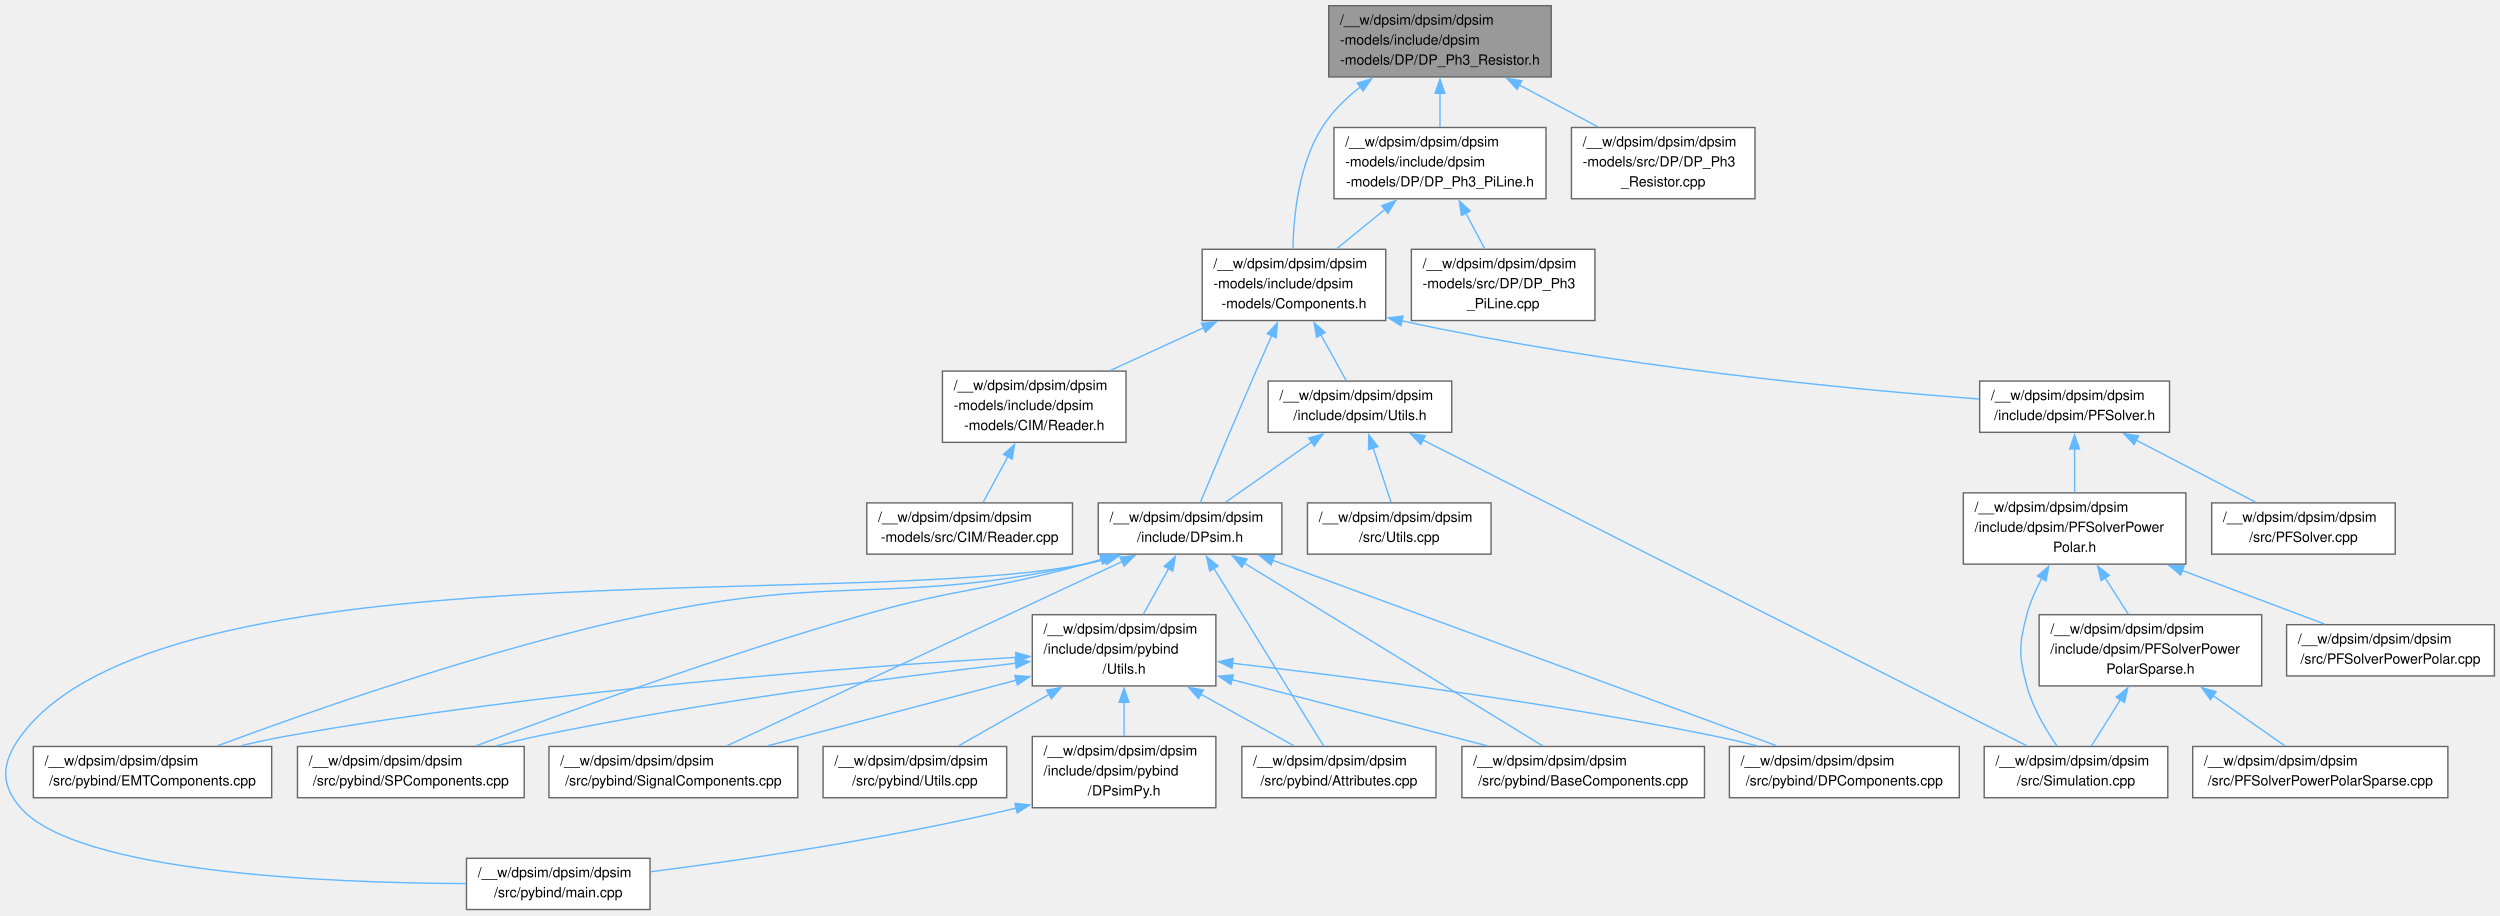
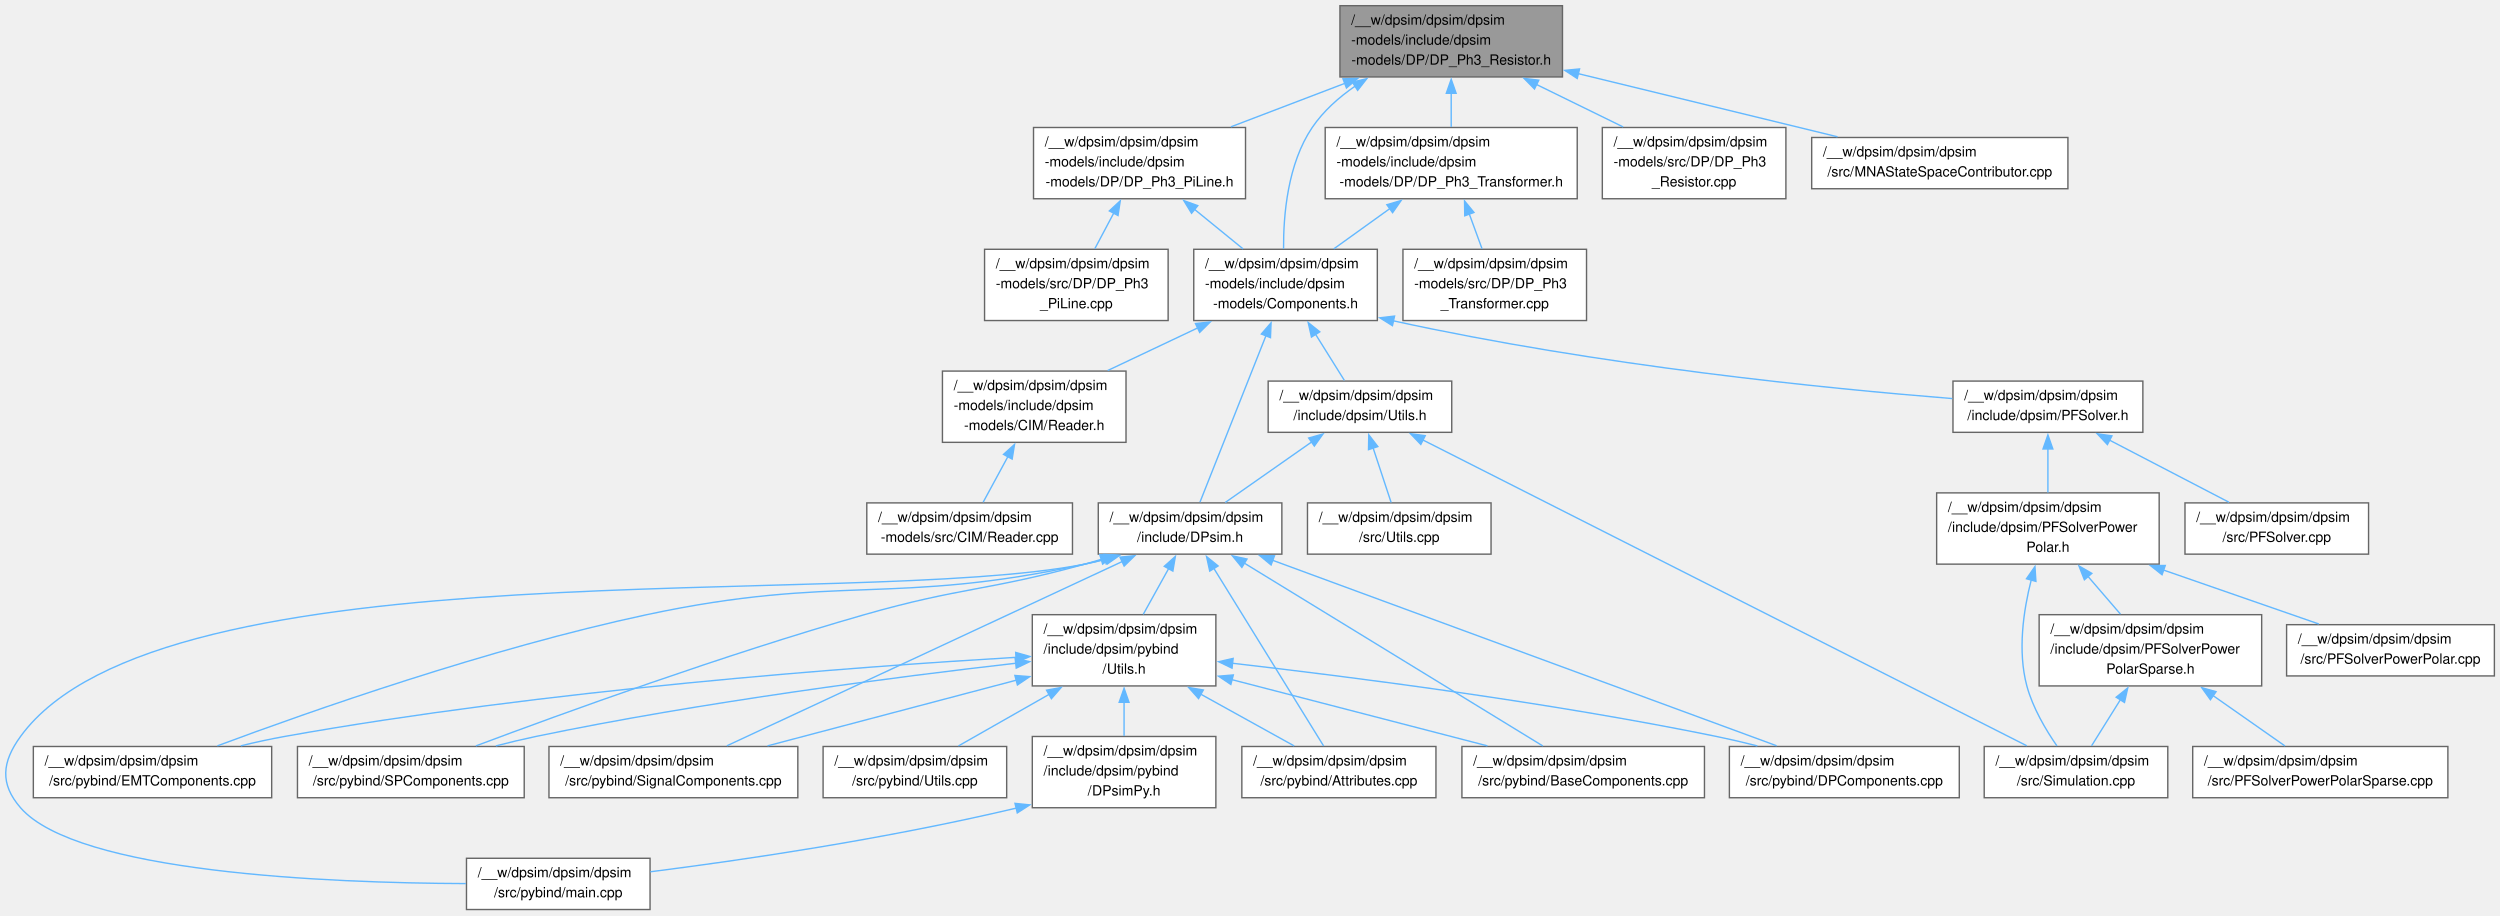
<svg xmlns="http://www.w3.org/2000/svg" xmlns:xlink="http://www.w3.org/1999/xlink" width="1781pt" height="652pt" viewBox="0.00 0.00 1780.62 651.75">
  <g id="graph0" class="graph" transform="scale(1 1) rotate(0) translate(4 647.75)">
    <g id="Node000001" class="node">
      <g id="a_Node000001">
        <a xlink:title=" ">
-           <polygon fill="#999999" stroke="#666666" points="1100.87,-643.75 942.37,-643.75 942.37,-593 1100.87,-593 1100.87,-643.75" />
-           <text text-anchor="start" x="950.37" y="-630.25" font-family="Helvetica,sans-Serif" font-size="10.00">/__w/dpsim/dpsim/dpsim</text>
-           <text text-anchor="start" x="950.37" y="-616" font-family="Helvetica,sans-Serif" font-size="10.00">-models/include/dpsim</text>
-           <text text-anchor="middle" x="1021.62" y="-601.75" font-family="Helvetica,sans-Serif" font-size="10.00">-models/DP/DP_Ph3_Resistor.h</text>
+           <polygon fill="#999999" stroke="#666666" points="1108.87,-643.75 950.37,-643.75 950.37,-593 1108.87,-593 1108.87,-643.75" />
+           <text text-anchor="start" x="958.37" y="-630.25" font-family="Helvetica,sans-Serif" font-size="10.00">/__w/dpsim/dpsim/dpsim</text>
+           <text text-anchor="start" x="958.37" y="-616" font-family="Helvetica,sans-Serif" font-size="10.00">-models/include/dpsim</text>
+           <text text-anchor="middle" x="1029.62" y="-601.75" font-family="Helvetica,sans-Serif" font-size="10.00">-models/DP/DP_Ph3_Resistor.h</text>
        </a>
      </g>
    </g>
    <g id="Node000002" class="node">
      <g id="a_Node000002">
        <a xlink:href="_components_8h.html" target="_top" xlink:title=" ">
-           <polygon fill="white" stroke="#666666" points="983,-470.25 852.25,-470.25 852.25,-419.5 983,-419.5 983,-470.25" />
-           <text text-anchor="start" x="860.25" y="-456.75" font-family="Helvetica,sans-Serif" font-size="10.00">/__w/dpsim/dpsim/dpsim</text>
-           <text text-anchor="start" x="860.25" y="-442.5" font-family="Helvetica,sans-Serif" font-size="10.00">-models/include/dpsim</text>
-           <text text-anchor="middle" x="917.62" y="-428.25" font-family="Helvetica,sans-Serif" font-size="10.00">-models/Components.h</text>
+           <polygon fill="white" stroke="#666666" points="977,-470.25 846.25,-470.25 846.25,-419.5 977,-419.5 977,-470.25" />
+           <text text-anchor="start" x="854.25" y="-456.75" font-family="Helvetica,sans-Serif" font-size="10.00">/__w/dpsim/dpsim/dpsim</text>
+           <text text-anchor="start" x="854.25" y="-442.5" font-family="Helvetica,sans-Serif" font-size="10.00">-models/include/dpsim</text>
+           <text text-anchor="middle" x="911.62" y="-428.25" font-family="Helvetica,sans-Serif" font-size="10.00">-models/Components.h</text>
        </a>
      </g>
    </g>
    <g id="edge1_Node000001_Node000002" class="edge">
      <g id="a_edge1_Node000001_Node000002">
        <a xlink:title=" ">
-           <path fill="none" stroke="#63b8ff" d="M964.81,-585.83C954.37,-577.68 944.59,-568.04 937.62,-557 921.1,-530.81 917.35,-494.62 916.91,-470.75" />
-           <polygon fill="#63b8ff" stroke="#63b8ff" points="962.74,-588.64 972.88,-591.7 966.86,-582.99 962.74,-588.64" />
+           <path fill="none" stroke="#63b8ff" d="M961.23,-586.48C949.47,-578.41 938.52,-568.63 930.62,-557 913.15,-531.25 910.05,-494.62 910.21,-470.56" />
+           <polygon fill="#63b8ff" stroke="#63b8ff" points="959.2,-589.34 969.51,-591.78 962.97,-583.44 959.2,-589.34" />
        </a>
      </g>
    </g>
    <g id="Node000025" class="node">
      <g id="a_Node000025">
        <a xlink:href="_d_p___ph3___pi_line_8h.html" target="_top" xlink:title=" ">
-           <polygon fill="white" stroke="#666666" points="1097.12,-557 946.12,-557 946.12,-506.25 1097.12,-506.25 1097.12,-557" />
-           <text text-anchor="start" x="954.12" y="-543.5" font-family="Helvetica,sans-Serif" font-size="10.00">/__w/dpsim/dpsim/dpsim</text>
-           <text text-anchor="start" x="954.12" y="-529.25" font-family="Helvetica,sans-Serif" font-size="10.00">-models/include/dpsim</text>
-           <text text-anchor="middle" x="1021.62" y="-515" font-family="Helvetica,sans-Serif" font-size="10.00">-models/DP/DP_Ph3_PiLine.h</text>
+           <polygon fill="white" stroke="#666666" points="883.12,-557 732.12,-557 732.12,-506.25 883.12,-506.25 883.12,-557" />
+           <text text-anchor="start" x="740.12" y="-543.5" font-family="Helvetica,sans-Serif" font-size="10.00">/__w/dpsim/dpsim/dpsim</text>
+           <text text-anchor="start" x="740.12" y="-529.25" font-family="Helvetica,sans-Serif" font-size="10.00">-models/include/dpsim</text>
+           <text text-anchor="middle" x="807.62" y="-515" font-family="Helvetica,sans-Serif" font-size="10.00">-models/DP/DP_Ph3_PiLine.h</text>
        </a>
      </g>
    </g>
    <g id="edge34_Node000001_Node000025" class="edge">
      <g id="a_edge34_Node000001_Node000025">
        <a xlink:title=" ">
-           <path fill="none" stroke="#63b8ff" d="M1021.62,-581.38C1021.62,-573.29 1021.62,-564.88 1021.62,-557.38" />
-           <polygon fill="#63b8ff" stroke="#63b8ff" points="1018.12,-581.35 1021.62,-591.35 1025.12,-581.35 1018.12,-581.35" />
+           <path fill="none" stroke="#63b8ff" d="M953.81,-588.43C927.45,-578.37 898.14,-567.18 872.73,-557.48" />
+           <polygon fill="#63b8ff" stroke="#63b8ff" points="952.51,-591.68 963.1,-591.98 955.01,-585.14 952.51,-591.68" />
        </a>
      </g>
    </g>
    <g id="Node000027" class="node">
      <g id="a_Node000027">
-         <a xlink:href="_d_p___ph3___resistor_8cpp.html" target="_top" xlink:title=" ">
-           <polygon fill="white" stroke="#666666" points="1246,-557 1115.25,-557 1115.25,-506.25 1246,-506.25 1246,-557" />
-           <text text-anchor="start" x="1123.25" y="-543.5" font-family="Helvetica,sans-Serif" font-size="10.00">/__w/dpsim/dpsim/dpsim</text>
-           <text text-anchor="start" x="1123.25" y="-529.25" font-family="Helvetica,sans-Serif" font-size="10.00">-models/src/DP/DP_Ph3</text>
-           <text text-anchor="middle" x="1180.62" y="-515" font-family="Helvetica,sans-Serif" font-size="10.00">_Resistor.cpp</text>
+         <a xlink:href="_d_p___ph3___transformer_8h.html" target="_top" xlink:title=" ">
+           <polygon fill="white" stroke="#666666" points="1119.37,-557 939.87,-557 939.87,-506.25 1119.37,-506.25 1119.37,-557" />
+           <text text-anchor="start" x="947.87" y="-543.5" font-family="Helvetica,sans-Serif" font-size="10.00">/__w/dpsim/dpsim/dpsim</text>
+           <text text-anchor="start" x="947.87" y="-529.25" font-family="Helvetica,sans-Serif" font-size="10.00">-models/include/dpsim</text>
+           <text text-anchor="middle" x="1029.62" y="-515" font-family="Helvetica,sans-Serif" font-size="10.00">-models/DP/DP_Ph3_Transformer.h</text>
        </a>
      </g>
    </g>
    <g id="edge37_Node000001_Node000027" class="edge">
      <g id="a_edge37_Node000001_Node000027">
        <a xlink:title=" ">
-           <path fill="none" stroke="#63b8ff" d="M1078.03,-587.31C1096.41,-577.51 1116.59,-566.76 1134.15,-557.4" />
-           <polygon fill="#63b8ff" stroke="#63b8ff" points="1076.55,-584.13 1069.38,-591.92 1079.85,-590.31 1076.55,-584.13" />
+           <path fill="none" stroke="#63b8ff" d="M1029.62,-581.38C1029.62,-573.29 1029.62,-564.88 1029.62,-557.38" />
+           <polygon fill="#63b8ff" stroke="#63b8ff" points="1026.12,-581.35 1029.62,-591.35 1033.12,-581.35 1026.12,-581.35" />
+         </a>
+       </g>
+     </g>
+     <g id="Node000029" class="node">
+       <g id="a_Node000029">
+         <a xlink:href="_d_p___ph3___resistor_8cpp.html" target="_top" xlink:title=" ">
+           <polygon fill="white" stroke="#666666" points="1268,-557 1137.25,-557 1137.25,-506.25 1268,-506.25 1268,-557" />
+           <text text-anchor="start" x="1145.25" y="-543.5" font-family="Helvetica,sans-Serif" font-size="10.00">/__w/dpsim/dpsim/dpsim</text>
+           <text text-anchor="start" x="1145.25" y="-529.25" font-family="Helvetica,sans-Serif" font-size="10.00">-models/src/DP/DP_Ph3</text>
+           <text text-anchor="middle" x="1202.62" y="-515" font-family="Helvetica,sans-Serif" font-size="10.00">_Resistor.cpp</text>
+         </a>
+       </g>
+     </g>
+     <g id="edge40_Node000001_Node000029" class="edge">
+       <g id="a_edge40_Node000001_Node000029">
+         <a xlink:title=" ">
+           <path fill="none" stroke="#63b8ff" d="M1090.45,-587.58C1110.59,-577.71 1132.77,-566.84 1152.06,-557.4" />
+           <polygon fill="#63b8ff" stroke="#63b8ff" points="1088.93,-584.43 1081.49,-591.97 1092.01,-590.71 1088.93,-584.43" />
+         </a>
+       </g>
+     </g>
+     <g id="Node000030" class="node">
+       <g id="a_Node000030">
+         <a xlink:href="_m_n_a_state_space_contributor_8cpp.html" target="_top" xlink:title=" ">
+           <polygon fill="white" stroke="#666666" points="1468.87,-549.88 1286.37,-549.88 1286.37,-513.38 1468.87,-513.38 1468.87,-549.88" />
+           <text text-anchor="start" x="1294.37" y="-536.38" font-family="Helvetica,sans-Serif" font-size="10.00">/__w/dpsim/dpsim/dpsim</text>
+           <text text-anchor="middle" x="1377.62" y="-522.12" font-family="Helvetica,sans-Serif" font-size="10.00">/src/MNAStateSpaceContributor.cpp</text>
+         </a>
+       </g>
+     </g>
+     <g id="edge41_Node000001_Node000030" class="edge">
+       <g id="a_edge41_Node000001_Node000030">
+         <a xlink:title=" ">
+           <path fill="none" stroke="#63b8ff" d="M1119.94,-595.38C1177.46,-581.37 1251.01,-563.46 1304.79,-550.36" />
+           <polygon fill="#63b8ff" stroke="#63b8ff" points="1119.38,-591.91 1110.5,-597.68 1121.04,-598.71 1119.38,-591.91" />
        </a>
      </g>
    </g>
    <g id="Node000003" class="node">
      <g id="a_Node000003">
        <a xlink:href="_reader_8h.html" target="_top" xlink:title=" ">
          <polygon fill="white" stroke="#666666" points="798,-383.5 667.25,-383.5 667.25,-332.75 798,-332.75 798,-383.5" />
          <text text-anchor="start" x="675.25" y="-370" font-family="Helvetica,sans-Serif" font-size="10.00">/__w/dpsim/dpsim/dpsim</text>
          <text text-anchor="start" x="675.25" y="-355.75" font-family="Helvetica,sans-Serif" font-size="10.00">-models/include/dpsim</text>
          <text text-anchor="middle" x="732.62" y="-341.5" font-family="Helvetica,sans-Serif" font-size="10.00">-models/CIM/Reader.h</text>
        </a>
      </g>
    </g>
    <g id="edge2_Node000002_Node000003" class="edge">
      <g id="a_edge2_Node000002_Node000003">
        <a xlink:title=" ">
-           <path fill="none" stroke="#63b8ff" d="M853.17,-414.35C831.48,-404.41 807.51,-393.43 786.7,-383.9" />
-           <polygon fill="#63b8ff" stroke="#63b8ff" points="851.69,-417.52 862.24,-418.5 854.61,-411.16 851.69,-417.52" />
+           <path fill="none" stroke="#63b8ff" d="M848.98,-414.21C828.06,-404.31 804.99,-393.39 784.94,-383.9" />
+           <polygon fill="#63b8ff" stroke="#63b8ff" points="847.46,-417.37 858,-418.49 850.46,-411.04 847.46,-417.37" />
        </a>
      </g>
    </g>
    <g id="Node000005" class="node">
      <g id="a_Node000005">
        <a xlink:href="_d_psim_8h.html" target="_top" xlink:title=" ">
          <polygon fill="white" stroke="#666666" points="909,-289.62 778.25,-289.62 778.25,-253.12 909,-253.12 909,-289.62" />
          <text text-anchor="start" x="786.25" y="-276.12" font-family="Helvetica,sans-Serif" font-size="10.00">/__w/dpsim/dpsim/dpsim</text>
          <text text-anchor="middle" x="843.62" y="-261.88" font-family="Helvetica,sans-Serif" font-size="10.00">/include/DPsim.h</text>
        </a>
      </g>
    </g>
    <g id="edge4_Node000002_Node000005" class="edge">
      <g id="a_edge4_Node000002_Node000005">
        <a xlink:title=" ">
-           <path fill="none" stroke="#63b8ff" d="M901.78,-408.77C898.08,-400.5 894.19,-391.7 890.62,-383.5 876.25,-350.46 859.97,-311.66 850.84,-289.75" />
-           <polygon fill="#63b8ff" stroke="#63b8ff" points="898.57,-410.17 905.86,-417.87 904.96,-407.31 898.57,-410.17" />
+           <path fill="none" stroke="#63b8ff" d="M897.7,-408.76C883.4,-372.69 861.72,-318.01 850.65,-290.11" />
+           <polygon fill="#63b8ff" stroke="#63b8ff" points="894.38,-409.89 901.32,-417.9 900.89,-407.31 894.38,-409.89" />
        </a>
      </g>
    </g>
    <g id="Node000016" class="node">
      <g id="a_Node000016">
        <a xlink:href="_p_f_solver_8h.html" target="_top" xlink:title=" ">
-           <polygon fill="white" stroke="#666666" points="1541.25,-376.38 1406,-376.38 1406,-339.88 1541.25,-339.88 1541.25,-376.38" />
-           <text text-anchor="start" x="1414" y="-362.88" font-family="Helvetica,sans-Serif" font-size="10.00">/__w/dpsim/dpsim/dpsim</text>
-           <text text-anchor="middle" x="1473.62" y="-348.62" font-family="Helvetica,sans-Serif" font-size="10.00">/include/dpsim/PFSolver.h</text>
+           <polygon fill="white" stroke="#666666" points="1522.25,-376.38 1387,-376.38 1387,-339.88 1522.25,-339.88 1522.25,-376.38" />
+           <text text-anchor="start" x="1395" y="-362.88" font-family="Helvetica,sans-Serif" font-size="10.00">/__w/dpsim/dpsim/dpsim</text>
+           <text text-anchor="middle" x="1454.62" y="-348.62" font-family="Helvetica,sans-Serif" font-size="10.00">/include/dpsim/PFSolver.h</text>
        </a>
      </g>
    </g>
    <g id="edge22_Node000002_Node000016" class="edge">
      <g id="a_edge22_Node000002_Node000016">
        <a xlink:title=" ">
-           <path fill="none" stroke="#63b8ff" d="M994.17,-419.35C1145.92,-386.34 1314,-370.5 1405.62,-363.59" />
-           <polygon fill="#63b8ff" stroke="#63b8ff" points="993.76,-415.86 984.76,-421.43 995.27,-422.69 993.76,-415.86" />
+           <path fill="none" stroke="#63b8ff" d="M988.27,-419.33C1135.05,-387.14 1297.03,-371.1 1386.51,-363.92" />
+           <polygon fill="#63b8ff" stroke="#63b8ff" points="987.76,-415.85 978.76,-421.44 989.28,-422.69 987.76,-415.85" />
        </a>
      </g>
    </g>
    <g id="Node000023" class="node">
      <g id="a_Node000023">
        <a xlink:href="dpsim_2include_2dpsim_2_utils_8h.html" target="_top" xlink:title=" ">
          <polygon fill="white" stroke="#666666" points="1030,-376.38 899.25,-376.38 899.25,-339.88 1030,-339.88 1030,-376.38" />
          <text text-anchor="start" x="907.25" y="-362.88" font-family="Helvetica,sans-Serif" font-size="10.00">/__w/dpsim/dpsim/dpsim</text>
          <text text-anchor="middle" x="964.62" y="-348.62" font-family="Helvetica,sans-Serif" font-size="10.00">/include/dpsim/Utils.h</text>
        </a>
      </g>
    </g>
    <g id="edge30_Node000002_Node000023" class="edge">
      <g id="a_edge30_Node000002_Node000023">
        <a xlink:title=" ">
-           <path fill="none" stroke="#63b8ff" d="M936.74,-409.41C942.94,-398.23 949.56,-386.29 954.79,-376.85" />
-           <polygon fill="#63b8ff" stroke="#63b8ff" points="933.74,-407.6 931.95,-418.04 939.86,-410.99 933.74,-407.6" />
+           <path fill="none" stroke="#63b8ff" d="M932.97,-409.75C940.02,-398.47 947.57,-386.39 953.54,-376.85" />
+           <polygon fill="#63b8ff" stroke="#63b8ff" points="930.09,-407.74 927.75,-418.08 936.02,-411.46 930.09,-407.74" />
        </a>
      </g>
    </g>
    <g id="Node000004" class="node">
      <g id="a_Node000004">
        <a xlink:href="_reader_8cpp.html" target="_top" xlink:title=" ">
          <polygon fill="white" stroke="#666666" points="759.87,-289.62 613.37,-289.62 613.37,-253.12 759.87,-253.12 759.87,-289.62" />
          <text text-anchor="start" x="621.37" y="-276.12" font-family="Helvetica,sans-Serif" font-size="10.00">/__w/dpsim/dpsim/dpsim</text>
          <text text-anchor="middle" x="686.62" y="-261.88" font-family="Helvetica,sans-Serif" font-size="10.00">-models/src/CIM/Reader.cpp</text>
        </a>
      </g>
    </g>
    <g id="edge3_Node000003_Node000004" class="edge">
      <g id="a_edge3_Node000003_Node000004">
        <a xlink:title=" ">
          <path fill="none" stroke="#63b8ff" d="M713.91,-322.66C707.85,-311.48 701.37,-299.54 696.25,-290.1" />
          <polygon fill="#63b8ff" stroke="#63b8ff" points="710.75,-324.16 718.6,-331.28 716.9,-320.82 710.75,-324.16" />
        </a>
      </g>
    </g>
    <g id="Node000006" class="node">
      <g id="a_Node000006">
        <a xlink:href="dpsim_2include_2dpsim_2pybind_2_utils_8h.html" target="_top" xlink:title=" ">
          <polygon fill="white" stroke="#666666" points="862,-210 731.25,-210 731.25,-159.25 862,-159.25 862,-210" />
          <text text-anchor="start" x="739.25" y="-196.5" font-family="Helvetica,sans-Serif" font-size="10.00">/__w/dpsim/dpsim/dpsim</text>
          <text text-anchor="start" x="739.25" y="-182.25" font-family="Helvetica,sans-Serif" font-size="10.00">/include/dpsim/pybind</text>
          <text text-anchor="middle" x="796.62" y="-168" font-family="Helvetica,sans-Serif" font-size="10.00">/Utils.h</text>
        </a>
      </g>
    </g>
    <g id="edge5_Node000005_Node000006" class="edge">
      <g id="a_edge5_Node000005_Node000006">
        <a xlink:title=" ">
          <path fill="none" stroke="#63b8ff" d="M828.38,-242.88C822.55,-232.37 815.94,-220.46 810.27,-210.23" />
          <polygon fill="#63b8ff" stroke="#63b8ff" points="825.24,-244.44 833.15,-251.49 831.36,-241.05 825.24,-244.44" />
        </a>
      </g>
    </g>
    <g id="Node000008" class="node">
      <g id="a_Node000008">
        <a xlink:href="main_8cpp.html" target="_top" xlink:title=" ">
          <polygon fill="white" stroke="#666666" points="459,-36.5 328.25,-36.5 328.25,0 459,0 459,-36.5" />
          <text text-anchor="start" x="336.25" y="-23" font-family="Helvetica,sans-Serif" font-size="10.00">/__w/dpsim/dpsim/dpsim</text>
          <text text-anchor="middle" x="393.62" y="-8.75" font-family="Helvetica,sans-Serif" font-size="10.00">/src/pybind/main.cpp</text>
        </a>
      </g>
    </g>
    <g id="edge21_Node000005_Node000008" class="edge">
      <g id="a_edge21_Node000005_Node000008">
        <a xlink:title=" ">
          <path fill="none" stroke="#63b8ff" d="M783.78,-249.52C778.69,-248.18 773.59,-246.98 768.62,-246 601.18,-213.15 110.92,-261.3 10.62,-123.25 -2.64,-105 -4.19,-89.51 10.62,-72.5 50.96,-26.17 229.34,-18.87 327.79,-18.47" />
          <polygon fill="#63b8ff" stroke="#63b8ff" points="782.82,-252.89 793.4,-252.24 784.73,-246.15 782.82,-252.89" />
        </a>
      </g>
    </g>
    <g id="Node000009" class="node">
      <g id="a_Node000009">
        <a xlink:href="_attributes_8cpp.html" target="_top" xlink:title=" ">
          <polygon fill="white" stroke="#666666" points="1018.75,-116.12 880.5,-116.12 880.5,-79.62 1018.75,-79.62 1018.75,-116.12" />
          <text text-anchor="start" x="888.5" y="-102.62" font-family="Helvetica,sans-Serif" font-size="10.00">/__w/dpsim/dpsim/dpsim</text>
          <text text-anchor="middle" x="949.62" y="-88.38" font-family="Helvetica,sans-Serif" font-size="10.00">/src/pybind/Attributes.cpp</text>
        </a>
      </g>
    </g>
    <g id="edge15_Node000005_Node000009" class="edge">
      <g id="a_edge15_Node000005_Node000009">
        <a xlink:title=" ">
          <path fill="none" stroke="#63b8ff" d="M860.58,-242.94C882.56,-207.38 920.24,-146.41 938.74,-116.49" />
          <polygon fill="#63b8ff" stroke="#63b8ff" points="857.64,-241.03 855.36,-251.38 863.6,-244.71 857.64,-241.03" />
        </a>
      </g>
    </g>
    <g id="Node000010" class="node">
      <g id="a_Node000010">
        <a xlink:href="_base_components_8cpp.html" target="_top" xlink:title=" ">
          <polygon fill="white" stroke="#666666" points="1210,-116.12 1037.25,-116.12 1037.25,-79.62 1210,-79.62 1210,-116.12" />
          <text text-anchor="start" x="1045.25" y="-102.62" font-family="Helvetica,sans-Serif" font-size="10.00">/__w/dpsim/dpsim/dpsim</text>
          <text text-anchor="middle" x="1123.62" y="-88.38" font-family="Helvetica,sans-Serif" font-size="10.00">/src/pybind/BaseComponents.cpp</text>
        </a>
      </g>
    </g>
    <g id="edge16_Node000005_Node000010" class="edge">
      <g id="a_edge16_Node000005_Node000010">
        <a xlink:title=" ">
          <path fill="none" stroke="#63b8ff" d="M882.24,-246.72C939.14,-211.87 1044.23,-147.5 1094.87,-116.49" />
          <polygon fill="#63b8ff" stroke="#63b8ff" points="880.52,-243.67 873.82,-251.88 884.18,-249.64 880.52,-243.67" />
        </a>
      </g>
    </g>
    <g id="Node000011" class="node">
      <g id="a_Node000011">
        <a xlink:href="_d_p_components_8cpp.html" target="_top" xlink:title=" ">
          <polygon fill="white" stroke="#666666" points="1391.5,-116.12 1227.75,-116.12 1227.75,-79.62 1391.5,-79.62 1391.5,-116.12" />
          <text text-anchor="start" x="1235.75" y="-102.62" font-family="Helvetica,sans-Serif" font-size="10.00">/__w/dpsim/dpsim/dpsim</text>
          <text text-anchor="middle" x="1309.62" y="-88.38" font-family="Helvetica,sans-Serif" font-size="10.00">/src/pybind/DPComponents.cpp</text>
        </a>
      </g>
    </g>
    <g id="edge17_Node000005_Node000011" class="edge">
      <g id="a_edge17_Node000005_Node000011">
        <a xlink:title=" ">
          <path fill="none" stroke="#63b8ff" d="M902.38,-248.75C995.54,-214.47 1175.35,-148.29 1261.42,-116.61" />
          <polygon fill="#63b8ff" stroke="#63b8ff" points="901.33,-245.41 893.16,-252.14 903.75,-251.98 901.33,-245.41" />
        </a>
      </g>
    </g>
    <g id="Node000012" class="node">
      <g id="a_Node000012">
        <a xlink:href="_e_m_t_components_8cpp.html" target="_top" xlink:title=" ">
          <polygon fill="white" stroke="#666666" points="189.5,-116.12 19.75,-116.12 19.75,-79.62 189.5,-79.62 189.5,-116.12" />
          <text text-anchor="start" x="27.75" y="-102.62" font-family="Helvetica,sans-Serif" font-size="10.00">/__w/dpsim/dpsim/dpsim</text>
          <text text-anchor="middle" x="104.62" y="-88.38" font-family="Helvetica,sans-Serif" font-size="10.00">/src/pybind/EMTComponents.cpp</text>
        </a>
      </g>
    </g>
    <g id="edge18_Node000005_Node000012" class="edge">
      <g id="a_edge18_Node000005_Node000012">
        <a xlink:title=" ">
          <path fill="none" stroke="#63b8ff" d="M783.26,-249.62C778.34,-248.27 773.42,-247.04 768.62,-246 632.24,-216.28 593.13,-239.14 456.62,-210 344.6,-186.08 217.4,-141.39 150.83,-116.59" />
          <polygon fill="#63b8ff" stroke="#63b8ff" points="781.95,-252.88 792.52,-252.29 783.89,-246.16 781.95,-252.88" />
        </a>
      </g>
    </g>
    <g id="Node000013" class="node">
      <g id="a_Node000013">
        <a xlink:href="_s_p_components_8cpp.html" target="_top" xlink:title=" ">
          <polygon fill="white" stroke="#666666" points="369.37,-116.12 207.87,-116.12 207.87,-79.62 369.37,-79.62 369.37,-116.12" />
          <text text-anchor="start" x="215.87" y="-102.62" font-family="Helvetica,sans-Serif" font-size="10.00">/__w/dpsim/dpsim/dpsim</text>
          <text text-anchor="middle" x="288.62" y="-88.38" font-family="Helvetica,sans-Serif" font-size="10.00">/src/pybind/SPComponents.cpp</text>
        </a>
      </g>
    </g>
    <g id="edge19_Node000005_Node000013" class="edge">
      <g id="a_edge19_Node000005_Node000013">
        <a xlink:title=" ">
          <path fill="none" stroke="#63b8ff" d="M780.62,-249.46C776.57,-248.25 772.55,-247.09 768.62,-246 699.62,-226.92 680.46,-229.67 611.62,-210 511.7,-181.44 397.21,-139.91 334.93,-116.54" />
          <polygon fill="#63b8ff" stroke="#63b8ff" points="779.32,-252.71 789.9,-252.29 781.36,-246.02 779.32,-252.71" />
        </a>
      </g>
    </g>
    <g id="Node000014" class="node">
      <g id="a_Node000014">
        <a xlink:href="_signal_components_8cpp.html" target="_top" xlink:title=" ">
          <polygon fill="white" stroke="#666666" points="564.25,-116.12 387,-116.12 387,-79.62 564.25,-79.62 564.25,-116.12" />
          <text text-anchor="start" x="395" y="-102.62" font-family="Helvetica,sans-Serif" font-size="10.00">/__w/dpsim/dpsim/dpsim</text>
          <text text-anchor="middle" x="475.62" y="-88.38" font-family="Helvetica,sans-Serif" font-size="10.00">/src/pybind/SignalComponents.cpp</text>
        </a>
      </g>
    </g>
    <g id="edge20_Node000005_Node000014" class="edge">
      <g id="a_edge20_Node000005_Node000014">
        <a xlink:title=" ">
          <path fill="none" stroke="#63b8ff" d="M795.64,-248.01C721.64,-213.53 581.17,-148.07 513.69,-116.61" />
          <polygon fill="#63b8ff" stroke="#63b8ff" points="793.71,-250.98 804.25,-252.03 796.67,-244.63 793.71,-250.98" />
        </a>
      </g>
    </g>
    <g id="Node000007" class="node">
      <g id="a_Node000007">
        <a xlink:href="_d_psim_py_8h.html" target="_top" xlink:title=" ">
          <polygon fill="white" stroke="#666666" points="862,-123.25 731.25,-123.25 731.25,-72.5 862,-72.5 862,-123.25" />
          <text text-anchor="start" x="739.25" y="-109.75" font-family="Helvetica,sans-Serif" font-size="10.00">/__w/dpsim/dpsim/dpsim</text>
          <text text-anchor="start" x="739.25" y="-95.5" font-family="Helvetica,sans-Serif" font-size="10.00">/include/dpsim/pybind</text>
          <text text-anchor="middle" x="796.62" y="-81.25" font-family="Helvetica,sans-Serif" font-size="10.00">/DPsimPy.h</text>
        </a>
      </g>
    </g>
    <g id="edge6_Node000006_Node000007" class="edge">
      <g id="a_edge6_Node000006_Node000007">
        <a xlink:title=" ">
          <path fill="none" stroke="#63b8ff" d="M796.62,-147.63C796.62,-139.54 796.62,-131.13 796.62,-123.63" />
          <polygon fill="#63b8ff" stroke="#63b8ff" points="793.12,-147.6 796.62,-157.6 800.12,-147.6 793.12,-147.6" />
        </a>
      </g>
    </g>
    <g id="edge8_Node000006_Node000009" class="edge">
      <g id="a_edge8_Node000006_Node000009">
        <a xlink:title=" ">
          <path fill="none" stroke="#63b8ff" d="M851.31,-153.33C873.6,-140.99 898.58,-127.15 917.79,-116.51" />
          <polygon fill="#63b8ff" stroke="#63b8ff" points="849.66,-150.24 842.61,-158.15 853.06,-156.37 849.66,-150.24" />
        </a>
      </g>
    </g>
    <g id="edge9_Node000006_Node000010" class="edge">
      <g id="a_edge9_Node000006_Node000010">
        <a xlink:title=" ">
          <path fill="none" stroke="#63b8ff" d="M873.53,-163.69C928.69,-149.4 1002.34,-130.31 1055.42,-116.55" />
          <polygon fill="#63b8ff" stroke="#63b8ff" points="872.67,-160.3 863.87,-166.2 874.43,-167.08 872.67,-160.3" />
        </a>
      </g>
    </g>
    <g id="edge10_Node000006_Node000011" class="edge">
      <g id="a_edge10_Node000006_Node000011">
        <a xlink:title=" ">
          <path fill="none" stroke="#63b8ff" d="M873.83,-175.39C958.81,-165.67 1099.22,-147.69 1218.62,-123.25 1228.08,-121.31 1238.01,-118.98 1247.69,-116.52" />
          <polygon fill="#63b8ff" stroke="#63b8ff" points="873.51,-171.9 863.97,-176.51 874.3,-178.86 873.51,-171.9" />
        </a>
      </g>
    </g>
    <g id="edge11_Node000006_Node000012" class="edge">
      <g id="a_edge11_Node000006_Node000012">
        <a xlink:title=" ">
          <path fill="none" stroke="#63b8ff" d="M719.73,-179.64C605.39,-172.85 384.07,-156.45 198.62,-123.25 188.5,-121.44 177.86,-119.1 167.53,-116.6" />
          <polygon fill="#63b8ff" stroke="#63b8ff" points="719.43,-183.12 729.62,-180.21 719.84,-176.14 719.43,-183.12" />
        </a>
      </g>
    </g>
    <g id="edge12_Node000006_Node000013" class="edge">
      <g id="a_edge12_Node000006_Node000013">
        <a xlink:title=" ">
          <path fill="none" stroke="#63b8ff" d="M719.58,-175.43C635.14,-165.78 495.94,-147.88 377.62,-123.25 368.37,-121.32 358.65,-118.99 349.18,-116.54" />
          <polygon fill="#63b8ff" stroke="#63b8ff" points="719.03,-178.89 729.36,-176.54 719.82,-171.94 719.03,-178.89" />
        </a>
      </g>
    </g>
    <g id="edge13_Node000006_Node000014" class="edge">
      <g id="a_edge13_Node000006_Node000014">
        <a xlink:title=" ">
          <path fill="none" stroke="#63b8ff" d="M719.99,-163.39C665.99,-149.14 594.38,-130.23 542.65,-116.57" />
          <polygon fill="#63b8ff" stroke="#63b8ff" points="718.86,-166.71 729.43,-165.88 720.65,-159.95 718.86,-166.71" />
        </a>
      </g>
    </g>
    <g id="Node000015" class="node">
      <g id="a_Node000015">
        <a xlink:href="pybind_2_utils_8cpp.html" target="_top" xlink:title=" ">
          <polygon fill="white" stroke="#666666" points="713,-116.12 582.25,-116.12 582.25,-79.62 713,-79.62 713,-116.12" />
          <text text-anchor="start" x="590.25" y="-102.62" font-family="Helvetica,sans-Serif" font-size="10.00">/__w/dpsim/dpsim/dpsim</text>
          <text text-anchor="middle" x="647.62" y="-88.38" font-family="Helvetica,sans-Serif" font-size="10.00">/src/pybind/Utils.cpp</text>
        </a>
      </g>
    </g>
    <g id="edge14_Node000006_Node000015" class="edge">
      <g id="a_edge14_Node000006_Node000015">
        <a xlink:title=" ">
          <path fill="none" stroke="#63b8ff" d="M743.37,-153.33C721.66,-140.99 697.33,-127.15 678.63,-116.51" />
          <polygon fill="#63b8ff" stroke="#63b8ff" points="741.39,-156.23 751.81,-158.14 744.85,-150.15 741.39,-156.23" />
        </a>
      </g>
    </g>
    <g id="edge7_Node000007_Node000008" class="edge">
      <g id="a_edge7_Node000007_Node000008">
        <a xlink:title=" ">
          <path fill="none" stroke="#63b8ff" d="M719.87,-72.24C623.97,-49.61 523.41,-35.04 459.24,-26.89" />
          <polygon fill="#63b8ff" stroke="#63b8ff" points="718.92,-75.62 729.46,-74.54 720.56,-68.81 718.92,-75.62" />
        </a>
      </g>
    </g>
    <g id="Node000017" class="node">
      <g id="a_Node000017">
        <a xlink:href="_p_f_solver_power_polar_8h.html" target="_top" xlink:title=" ">
-           <polygon fill="white" stroke="#666666" points="1552.87,-296.75 1394.37,-296.75 1394.37,-246 1552.87,-246 1552.87,-296.75" />
-           <text text-anchor="start" x="1402.37" y="-283.25" font-family="Helvetica,sans-Serif" font-size="10.00">/__w/dpsim/dpsim/dpsim</text>
-           <text text-anchor="start" x="1402.37" y="-269" font-family="Helvetica,sans-Serif" font-size="10.00">/include/dpsim/PFSolverPower</text>
-           <text text-anchor="middle" x="1473.62" y="-254.75" font-family="Helvetica,sans-Serif" font-size="10.00">Polar.h</text>
+           <polygon fill="white" stroke="#666666" points="1533.87,-296.75 1375.37,-296.75 1375.37,-246 1533.87,-246 1533.87,-296.75" />
+           <text text-anchor="start" x="1383.37" y="-283.25" font-family="Helvetica,sans-Serif" font-size="10.00">/__w/dpsim/dpsim/dpsim</text>
+           <text text-anchor="start" x="1383.37" y="-269" font-family="Helvetica,sans-Serif" font-size="10.00">/include/dpsim/PFSolverPower</text>
+           <text text-anchor="middle" x="1454.62" y="-254.75" font-family="Helvetica,sans-Serif" font-size="10.00">Polar.h</text>
        </a>
      </g>
    </g>
    <g id="edge23_Node000016_Node000017" class="edge">
      <g id="a_edge23_Node000016_Node000017">
        <a xlink:title=" ">
-           <path fill="none" stroke="#63b8ff" d="M1473.62,-328.31C1473.62,-318.13 1473.62,-306.78 1473.62,-296.98" />
-           <polygon fill="#63b8ff" stroke="#63b8ff" points="1470.12,-328.05 1473.62,-338.05 1477.12,-328.05 1470.12,-328.05" />
+           <path fill="none" stroke="#63b8ff" d="M1454.62,-328.31C1454.62,-318.13 1454.62,-306.78 1454.62,-296.98" />
+           <polygon fill="#63b8ff" stroke="#63b8ff" points="1451.12,-328.05 1454.62,-338.05 1458.12,-328.05 1451.12,-328.05" />
        </a>
      </g>
    </g>
    <g id="Node000022" class="node">
      <g id="a_Node000022">
        <a xlink:href="_p_f_solver_8cpp.html" target="_top" xlink:title=" ">
-           <polygon fill="white" stroke="#666666" points="1702,-289.62 1571.25,-289.62 1571.25,-253.12 1702,-253.12 1702,-289.62" />
-           <text text-anchor="start" x="1579.25" y="-276.12" font-family="Helvetica,sans-Serif" font-size="10.00">/__w/dpsim/dpsim/dpsim</text>
-           <text text-anchor="middle" x="1636.62" y="-261.88" font-family="Helvetica,sans-Serif" font-size="10.00">/src/PFSolver.cpp</text>
+           <polygon fill="white" stroke="#666666" points="1683,-289.62 1552.25,-289.62 1552.25,-253.12 1683,-253.12 1683,-289.62" />
+           <text text-anchor="start" x="1560.25" y="-276.12" font-family="Helvetica,sans-Serif" font-size="10.00">/__w/dpsim/dpsim/dpsim</text>
+           <text text-anchor="middle" x="1617.62" y="-261.88" font-family="Helvetica,sans-Serif" font-size="10.00">/src/PFSolver.cpp</text>
        </a>
      </g>
    </g>
    <g id="edge29_Node000016_Node000022" class="edge">
      <g id="a_edge29_Node000016_Node000022">
        <a xlink:title=" ">
-           <path fill="none" stroke="#63b8ff" d="M1517.28,-334.43C1544.05,-320.5 1577.83,-302.94 1602.61,-290.06" />
-           <polygon fill="#63b8ff" stroke="#63b8ff" points="1516,-331.15 1508.74,-338.87 1519.23,-337.36 1516,-331.15" />
+           <path fill="none" stroke="#63b8ff" d="M1498.28,-334.43C1525.05,-320.5 1558.83,-302.94 1583.61,-290.06" />
+           <polygon fill="#63b8ff" stroke="#63b8ff" points="1497,-331.15 1489.74,-338.87 1500.23,-337.36 1497,-331.15" />
        </a>
      </g>
    </g>
    <g id="Node000018" class="node">
      <g id="a_Node000018">
        <a xlink:href="_p_f_solver_power_polar_sparse_8h.html" target="_top" xlink:title=" ">
          <polygon fill="white" stroke="#666666" points="1606.87,-210 1448.37,-210 1448.37,-159.25 1606.87,-159.25 1606.87,-210" />
          <text text-anchor="start" x="1456.37" y="-196.5" font-family="Helvetica,sans-Serif" font-size="10.00">/__w/dpsim/dpsim/dpsim</text>
          <text text-anchor="start" x="1456.37" y="-182.25" font-family="Helvetica,sans-Serif" font-size="10.00">/include/dpsim/PFSolverPower</text>
          <text text-anchor="middle" x="1527.62" y="-168" font-family="Helvetica,sans-Serif" font-size="10.00">PolarSparse.h</text>
        </a>
      </g>
    </g>
    <g id="edge24_Node000017_Node000018" class="edge">
      <g id="a_edge24_Node000017_Node000018">
        <a xlink:title=" ">
-           <path fill="none" stroke="#63b8ff" d="M1495.3,-236.35C1500.84,-227.67 1506.68,-218.5 1511.85,-210.38" />
-           <polygon fill="#63b8ff" stroke="#63b8ff" points="1492.48,-234.27 1490.05,-244.59 1498.38,-238.03 1492.48,-234.27" />
+           <path fill="none" stroke="#63b8ff" d="M1483.21,-237.19C1490.9,-228.26 1499.08,-218.76 1506.3,-210.38" />
+           <polygon fill="#63b8ff" stroke="#63b8ff" points="1480.6,-234.85 1476.73,-244.72 1485.9,-239.42 1480.6,-234.85" />
        </a>
      </g>
    </g>
    <g id="Node000020" class="node">
      <g id="a_Node000020">
        <a xlink:href="_simulation_8cpp.html" target="_top" xlink:title=" ">
          <polygon fill="white" stroke="#666666" points="1540,-116.12 1409.25,-116.12 1409.25,-79.62 1540,-79.62 1540,-116.12" />
          <text text-anchor="start" x="1417.25" y="-102.62" font-family="Helvetica,sans-Serif" font-size="10.00">/__w/dpsim/dpsim/dpsim</text>
          <text text-anchor="middle" x="1474.62" y="-88.38" font-family="Helvetica,sans-Serif" font-size="10.00">/src/Simulation.cpp</text>
        </a>
      </g>
    </g>
    <g id="edge28_Node000017_Node000020" class="edge">
      <g id="a_edge28_Node000017_Node000020">
        <a xlink:title=" ">
-           <path fill="none" stroke="#63b8ff" d="M1450.26,-235.9C1445.87,-227.74 1441.94,-218.84 1439.62,-210 1433.9,-188.18 1433.77,-181.03 1439.62,-159.25 1443.81,-143.69 1453.09,-128 1461.05,-116.52" />
-           <polygon fill="#63b8ff" stroke="#63b8ff" points="1447.18,-237.56 1455.22,-244.46 1453.24,-234.05 1447.18,-237.56" />
+           <path fill="none" stroke="#63b8ff" d="M1442.78,-234.88C1437.15,-212.83 1432.95,-184.06 1439.62,-159.25 1443.81,-143.69 1453.09,-128 1461.05,-116.52" />
+           <polygon fill="#63b8ff" stroke="#63b8ff" points="1439.34,-235.59 1445.4,-244.28 1446.08,-233.71 1439.34,-235.59" />
        </a>
      </g>
    </g>
    <g id="Node000021" class="node">
      <g id="a_Node000021">
        <a xlink:href="_p_f_solver_power_polar_8cpp.html" target="_top" xlink:title=" ">
          <polygon fill="white" stroke="#666666" points="1772.62,-202.88 1624.62,-202.88 1624.62,-166.38 1772.62,-166.38 1772.62,-202.88" />
          <text text-anchor="start" x="1632.62" y="-189.38" font-family="Helvetica,sans-Serif" font-size="10.00">/__w/dpsim/dpsim/dpsim</text>
          <text text-anchor="middle" x="1698.62" y="-175.12" font-family="Helvetica,sans-Serif" font-size="10.00">/src/PFSolverPowerPolar.cpp</text>
        </a>
      </g>
    </g>
    <g id="edge27_Node000017_Node000021" class="edge">
      <g id="a_edge27_Node000017_Node000021">
        <a xlink:title=" ">
-           <path fill="none" stroke="#63b8ff" d="M1550.33,-241.48C1583.94,-228.82 1622.29,-214.38 1651.58,-203.35" />
-           <polygon fill="#63b8ff" stroke="#63b8ff" points="1549.15,-238.19 1541.03,-244.99 1551.62,-244.74 1549.15,-238.19" />
+           <path fill="none" stroke="#63b8ff" d="M1536.87,-241.81C1573.53,-229.07 1615.57,-214.47 1647.61,-203.35" />
+           <polygon fill="#63b8ff" stroke="#63b8ff" points="1535.91,-238.44 1527.61,-245.02 1538.21,-245.05 1535.91,-238.44" />
        </a>
      </g>
    </g>
    <g id="Node000019" class="node">
      <g id="a_Node000019">
        <a xlink:href="_p_f_solver_power_polar_sparse_8cpp.html" target="_top" xlink:title=" ">
          <polygon fill="white" stroke="#666666" points="1739.5,-116.12 1557.75,-116.12 1557.75,-79.62 1739.5,-79.62 1739.5,-116.12" />
          <text text-anchor="start" x="1565.75" y="-102.62" font-family="Helvetica,sans-Serif" font-size="10.00">/__w/dpsim/dpsim/dpsim</text>
          <text text-anchor="middle" x="1648.62" y="-88.38" font-family="Helvetica,sans-Serif" font-size="10.00">/src/PFSolverPowerPolarSparse.cpp</text>
        </a>
      </g>
    </g>
    <g id="edge25_Node000018_Node000019" class="edge">
      <g id="a_edge25_Node000018_Node000019">
        <a xlink:title=" ">
          <path fill="none" stroke="#63b8ff" d="M1572.3,-152.33C1589.56,-140.24 1608.67,-126.86 1623.44,-116.51" />
          <polygon fill="#63b8ff" stroke="#63b8ff" points="1570.37,-149.41 1564.19,-158.02 1574.38,-155.15 1570.37,-149.41" />
        </a>
      </g>
    </g>
    <g id="edge26_Node000018_Node000020" class="edge">
      <g id="a_edge26_Node000018_Node000020">
        <a xlink:title=" ">
          <path fill="none" stroke="#63b8ff" d="M1506.28,-149.5C1499.23,-138.22 1491.67,-126.14 1485.71,-116.6" />
          <polygon fill="#63b8ff" stroke="#63b8ff" points="1503.22,-151.21 1511.49,-157.83 1509.16,-147.49 1503.22,-151.21" />
        </a>
      </g>
    </g>
    <g id="edge31_Node000023_Node000005" class="edge">
      <g id="a_edge31_Node000023_Node000005">
        <a xlink:title=" ">
          <path fill="none" stroke="#63b8ff" d="M930.33,-333.1C910.7,-319.35 886.5,-302.41 868.66,-289.91" />
          <polygon fill="#63b8ff" stroke="#63b8ff" points="928.11,-335.83 938.31,-338.7 932.13,-330.09 928.11,-335.83" />
        </a>
      </g>
    </g>
    <g id="edge32_Node000023_Node000020" class="edge">
      <g id="a_edge32_Node000023_Node000020">
        <a xlink:title=" ">
          <path fill="none" stroke="#63b8ff" d="M1009.36,-334.47C1109.38,-283.82 1349.4,-162.28 1439.58,-116.62" />
          <polygon fill="#63b8ff" stroke="#63b8ff" points="1007.97,-331.25 1000.63,-338.89 1011.13,-337.5 1007.97,-331.25" />
        </a>
      </g>
    </g>
    <g id="Node000024" class="node">
      <g id="a_Node000024">
        <a xlink:href="_utils_8cpp.html" target="_top" xlink:title=" ">
          <polygon fill="white" stroke="#666666" points="1058,-289.62 927.25,-289.62 927.25,-253.12 1058,-253.12 1058,-289.62" />
          <text text-anchor="start" x="935.25" y="-276.12" font-family="Helvetica,sans-Serif" font-size="10.00">/__w/dpsim/dpsim/dpsim</text>
          <text text-anchor="middle" x="992.62" y="-261.88" font-family="Helvetica,sans-Serif" font-size="10.00">/src/Utils.cpp</text>
        </a>
      </g>
    </g>
    <g id="edge33_Node000023_Node000024" class="edge">
      <g id="a_edge33_Node000023_Node000024">
        <a xlink:title=" ">
          <path fill="none" stroke="#63b8ff" d="M973.95,-328.89C978.21,-316.01 983.11,-301.16 986.83,-289.91" />
          <polygon fill="#63b8ff" stroke="#63b8ff" points="970.71,-327.53 970.9,-338.13 977.36,-329.73 970.71,-327.53" />
        </a>
      </g>
    </g>
    <g id="edge35_Node000025_Node000002" class="edge">
      <g id="a_edge35_Node000025_Node000002">
        <a xlink:title=" ">
-           <path fill="none" stroke="#63b8ff" d="M982.67,-498.88C971.15,-489.5 958.72,-479.37 947.84,-470.5" />
-           <polygon fill="#63b8ff" stroke="#63b8ff" points="980.13,-501.32 990.09,-504.93 984.55,-495.9 980.13,-501.32" />
+           <path fill="none" stroke="#63b8ff" d="M846.57,-498.88C858.09,-489.5 870.52,-479.37 881.4,-470.5" />
+           <polygon fill="#63b8ff" stroke="#63b8ff" points="844.7,-495.9 839.16,-504.93 849.12,-501.32 844.7,-495.9" />
        </a>
      </g>
    </g>
    <g id="Node000026" class="node">
      <g id="a_Node000026">
        <a xlink:href="_d_p___ph3___pi_line_8cpp.html" target="_top" xlink:title=" ">
-           <polygon fill="white" stroke="#666666" points="1132,-470.25 1001.25,-470.25 1001.25,-419.5 1132,-419.5 1132,-470.25" />
-           <text text-anchor="start" x="1009.25" y="-456.75" font-family="Helvetica,sans-Serif" font-size="10.00">/__w/dpsim/dpsim/dpsim</text>
-           <text text-anchor="start" x="1009.25" y="-442.5" font-family="Helvetica,sans-Serif" font-size="10.00">-models/src/DP/DP_Ph3</text>
-           <text text-anchor="middle" x="1066.62" y="-428.25" font-family="Helvetica,sans-Serif" font-size="10.00">_PiLine.cpp</text>
+           <polygon fill="white" stroke="#666666" points="828,-470.25 697.25,-470.25 697.25,-419.5 828,-419.5 828,-470.25" />
+           <text text-anchor="start" x="705.25" y="-456.75" font-family="Helvetica,sans-Serif" font-size="10.00">/__w/dpsim/dpsim/dpsim</text>
+           <text text-anchor="start" x="705.25" y="-442.5" font-family="Helvetica,sans-Serif" font-size="10.00">-models/src/DP/DP_Ph3</text>
+           <text text-anchor="middle" x="762.62" y="-428.25" font-family="Helvetica,sans-Serif" font-size="10.00">_PiLine.cpp</text>
        </a>
      </g>
    </g>
    <g id="edge36_Node000025_Node000026" class="edge">
      <g id="a_edge36_Node000025_Node000026">
        <a xlink:title=" ">
-           <path fill="none" stroke="#63b8ff" d="M1039.99,-496.04C1044.51,-487.52 1049.26,-478.57 1053.48,-470.63" />
-           <polygon fill="#63b8ff" stroke="#63b8ff" points="1036.95,-494.3 1035.35,-504.78 1043.13,-497.58 1036.95,-494.3" />
+           <path fill="none" stroke="#63b8ff" d="M789.26,-496.04C784.74,-487.52 779.98,-478.57 775.77,-470.63" />
+           <polygon fill="#63b8ff" stroke="#63b8ff" points="786.12,-497.58 793.9,-504.78 792.3,-494.3 786.12,-497.58" />
+         </a>
+       </g>
+     </g>
+     <g id="edge38_Node000027_Node000002" class="edge">
+       <g id="a_edge38_Node000027_Node000002">
+         <a xlink:title=" ">
+           <path fill="none" stroke="#63b8ff" d="M986.2,-499.44C972.91,-489.9 958.5,-479.54 945.91,-470.5" />
+           <polygon fill="#63b8ff" stroke="#63b8ff" points="983.78,-502.01 993.95,-505 987.87,-496.32 983.78,-502.01" />
+         </a>
+       </g>
+     </g>
+     <g id="Node000028" class="node">
+       <g id="a_Node000028">
+         <a xlink:href="_d_p___ph3___transformer_8cpp.html" target="_top" xlink:title=" ">
+           <polygon fill="white" stroke="#666666" points="1126,-470.25 995.25,-470.25 995.25,-419.5 1126,-419.5 1126,-470.25" />
+           <text text-anchor="start" x="1003.25" y="-456.75" font-family="Helvetica,sans-Serif" font-size="10.00">/__w/dpsim/dpsim/dpsim</text>
+           <text text-anchor="start" x="1003.25" y="-442.5" font-family="Helvetica,sans-Serif" font-size="10.00">-models/src/DP/DP_Ph3</text>
+           <text text-anchor="middle" x="1060.62" y="-428.25" font-family="Helvetica,sans-Serif" font-size="10.00">_Transformer.cpp</text>
+         </a>
+       </g>
+     </g>
+     <g id="edge39_Node000027_Node000028" class="edge">
+       <g id="a_edge39_Node000027_Node000028">
+         <a xlink:title=" ">
+           <path fill="none" stroke="#63b8ff" d="M1042.48,-495.47C1045.53,-487.13 1048.73,-478.4 1051.57,-470.63" />
+           <polygon fill="#63b8ff" stroke="#63b8ff" points="1039.26,-494.1 1039.11,-504.69 1045.83,-496.5 1039.26,-494.1" />
        </a>
      </g>
    </g>
  </g>
</svg>
